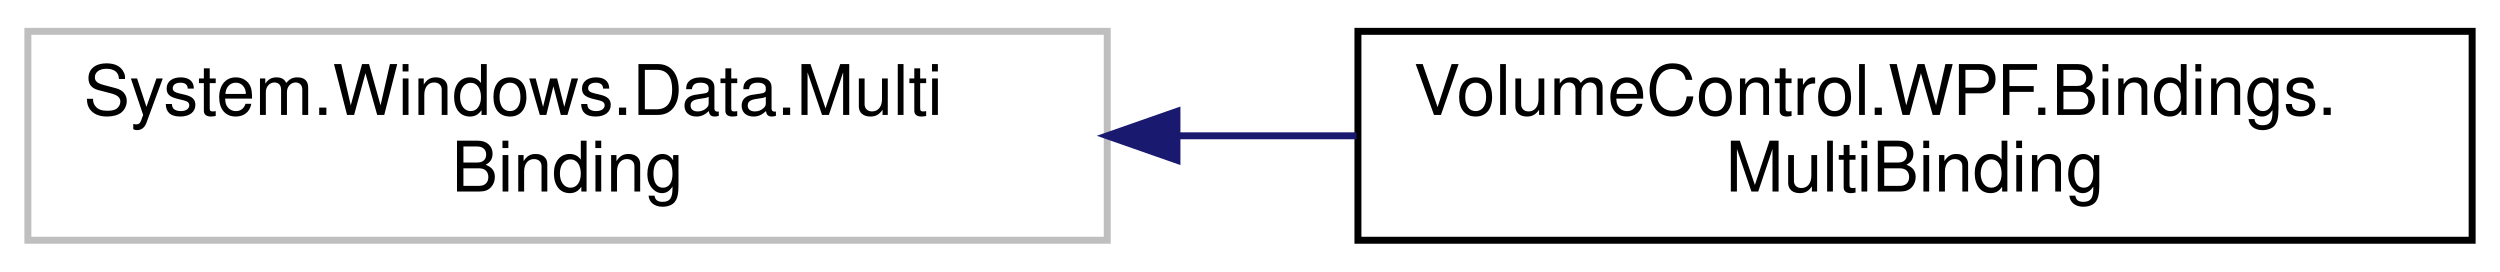
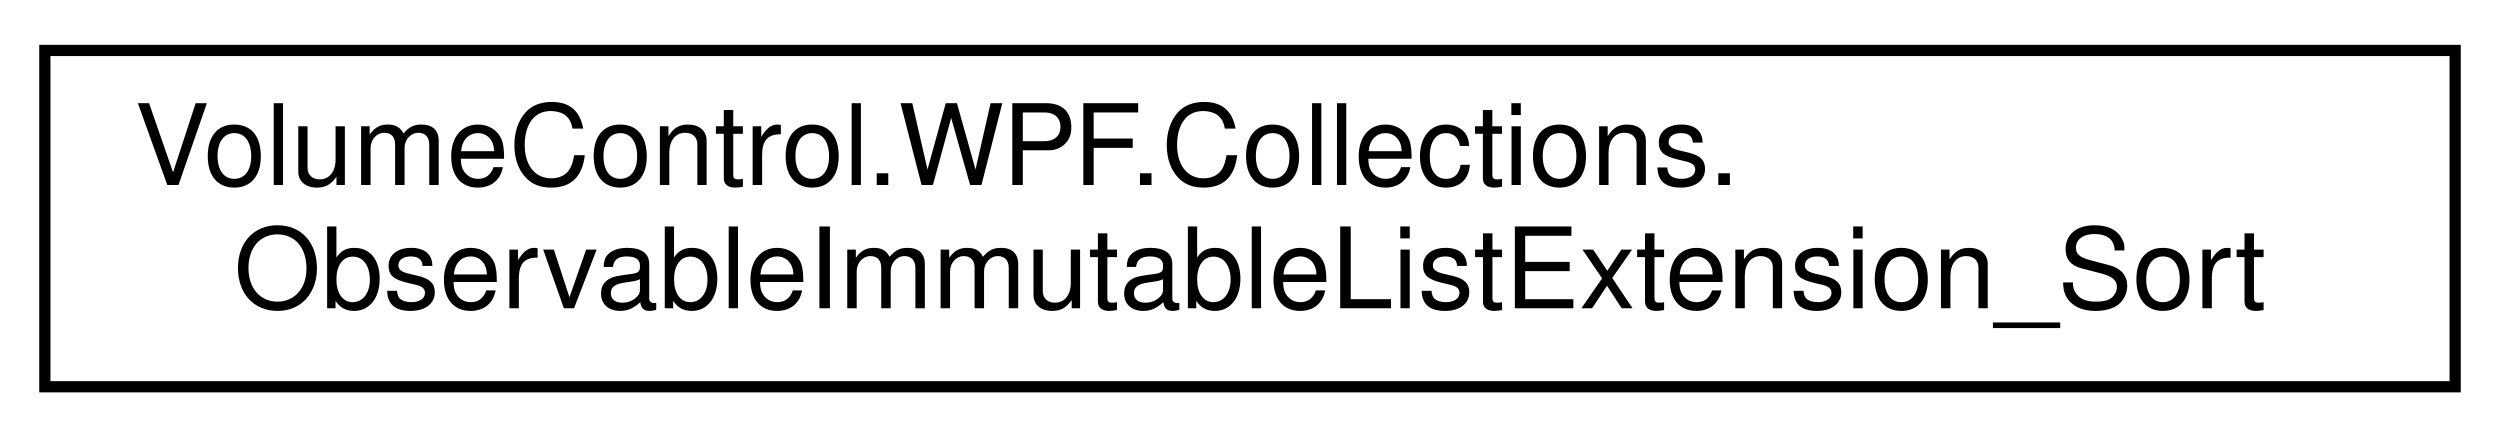
- <svg xmlns="http://www.w3.org/2000/svg" xmlns:xlink="http://www.w3.org/1999/xlink" width="359pt" height="39pt" viewBox="0.00 0.00 359.00 39.00">
+ <svg xmlns="http://www.w3.org/2000/svg" xmlns:xlink="http://www.w3.org/1999/xlink" width="223pt" height="39pt" viewBox="0.00 0.00 223.00 39.00">
  <g id="graph0" class="graph" transform="scale(1 1) rotate(0) translate(4 35)">
    <g id="node1" class="node">
      <g id="a_node1">
-         <a xlink:title=" ">
-           <polygon fill="none" stroke="#bfbfbf" points="0,-0.5 0,-30.5 155,-30.5 155,-0.5 0,-0.5" />
-           <text text-anchor="start" x="8" y="-18.5" font-family="Helvetica,sans-Serif" font-size="10.00">System.Windows.Data.Multi</text>
-           <text text-anchor="middle" x="77.5" y="-7.5" font-family="Helvetica,sans-Serif" font-size="10.00">Binding</text>
+         <a xlink:href="class_volume_control_1_1_w_p_f_1_1_collections_1_1_observable_immutable_list_extension___sort.html" target="_top" xlink:title="Extends the ObservableImmutableList&lt;T&gt; class with sorting methods.">
+           <polygon fill="none" stroke="black" points="0,-0.5 0,-30.5 215,-30.5 215,-0.5 0,-0.5" />
+           <text text-anchor="start" x="8" y="-18.5" font-family="Helvetica,sans-Serif" font-size="10.00">VolumeControl.WPF.Collections.</text>
+           <text text-anchor="middle" x="107.5" y="-7.5" font-family="Helvetica,sans-Serif" font-size="10.00">ObservableImmutableListExtension_Sort</text>
        </a>
      </g>
    </g>
-     <g id="node2" class="node">
-       <g id="a_node2">
-         <a xlink:href="class_volume_control_1_1_w_p_f_1_1_bindings_1_1_multi_binding.html" target="_top" xlink:title="Easy multibinding markup pseudo-extension.">
-           <polygon fill="none" stroke="black" points="191,-0.5 191,-30.5 351,-30.5 351,-0.5 191,-0.5" />
-           <text text-anchor="start" x="199" y="-18.5" font-family="Helvetica,sans-Serif" font-size="10.00">VolumeControl.WPF.Bindings.</text>
-           <text text-anchor="middle" x="271" y="-7.5" font-family="Helvetica,sans-Serif" font-size="10.00">MultiBinding</text>
-         </a>
-       </g>
-     </g>
-     <g id="edge1" class="edge">
-       <path fill="none" stroke="midnightblue" d="M165.02,-15.5C173.61,-15.5 182.29,-15.5 190.79,-15.5" />
-       <polygon fill="midnightblue" stroke="midnightblue" points="165.01,-12 155.01,-15.5 165.01,-19 165.01,-12" />
-     </g>
  </g>
</svg>
